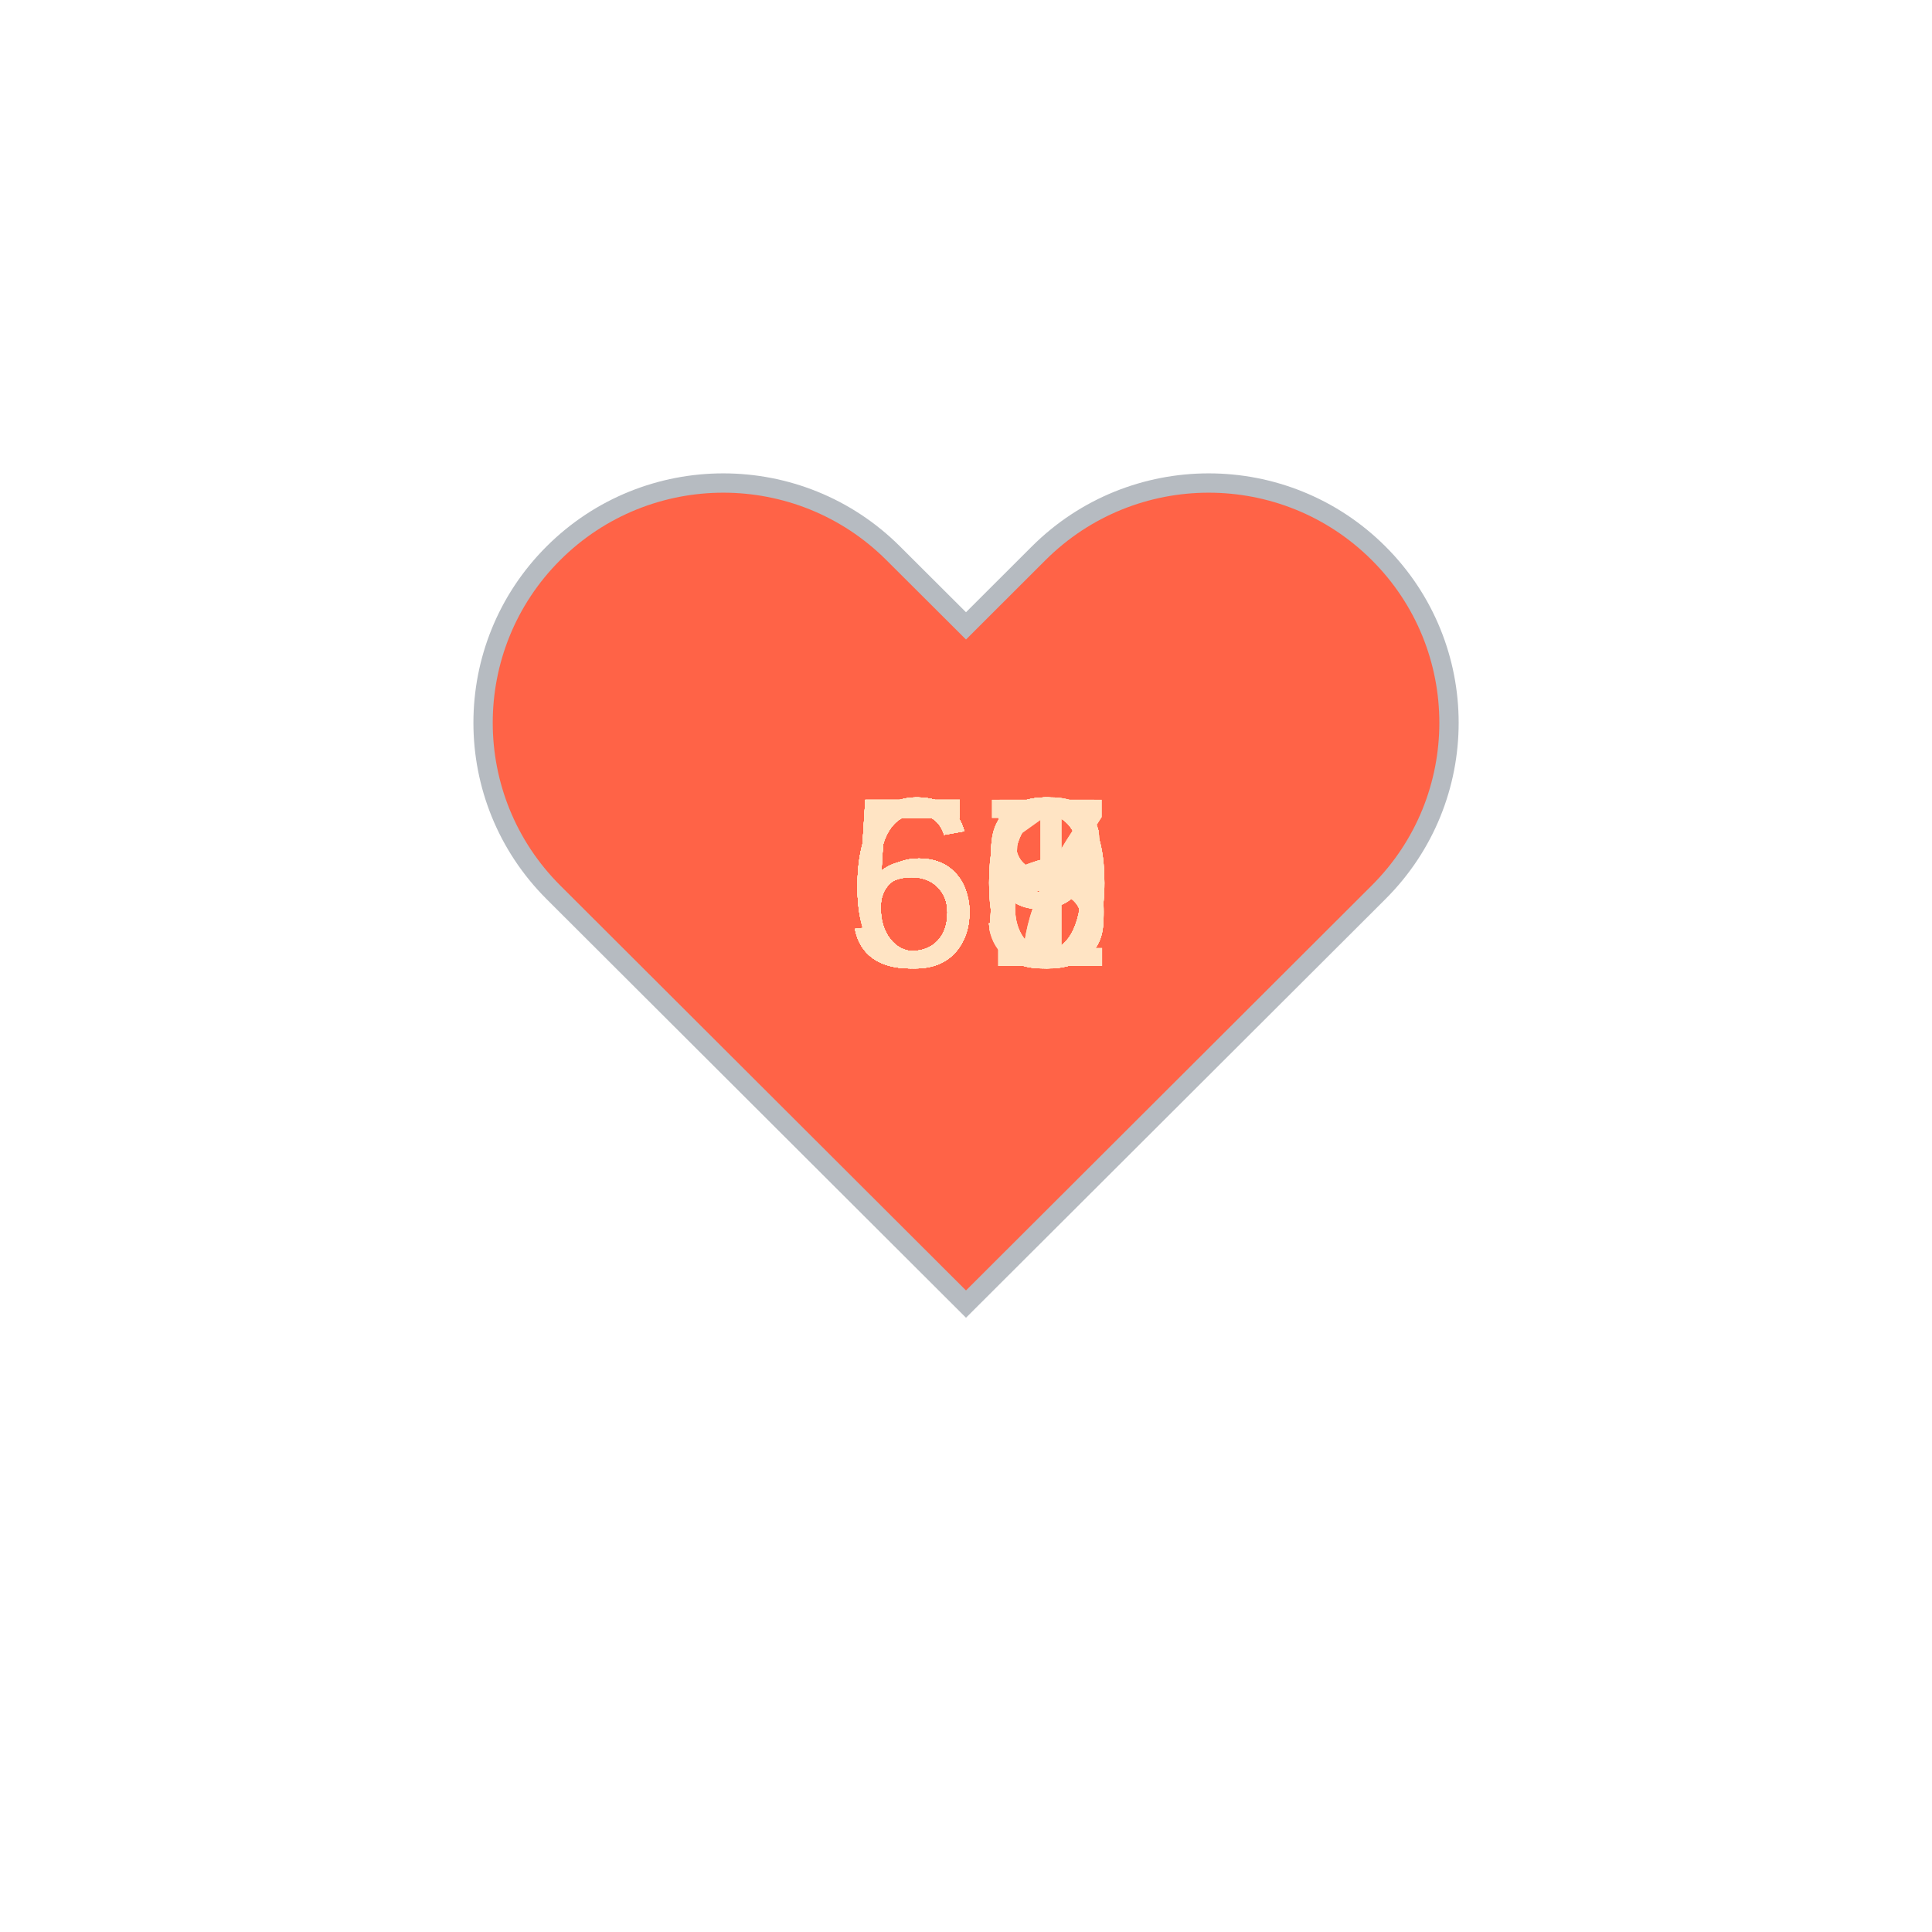
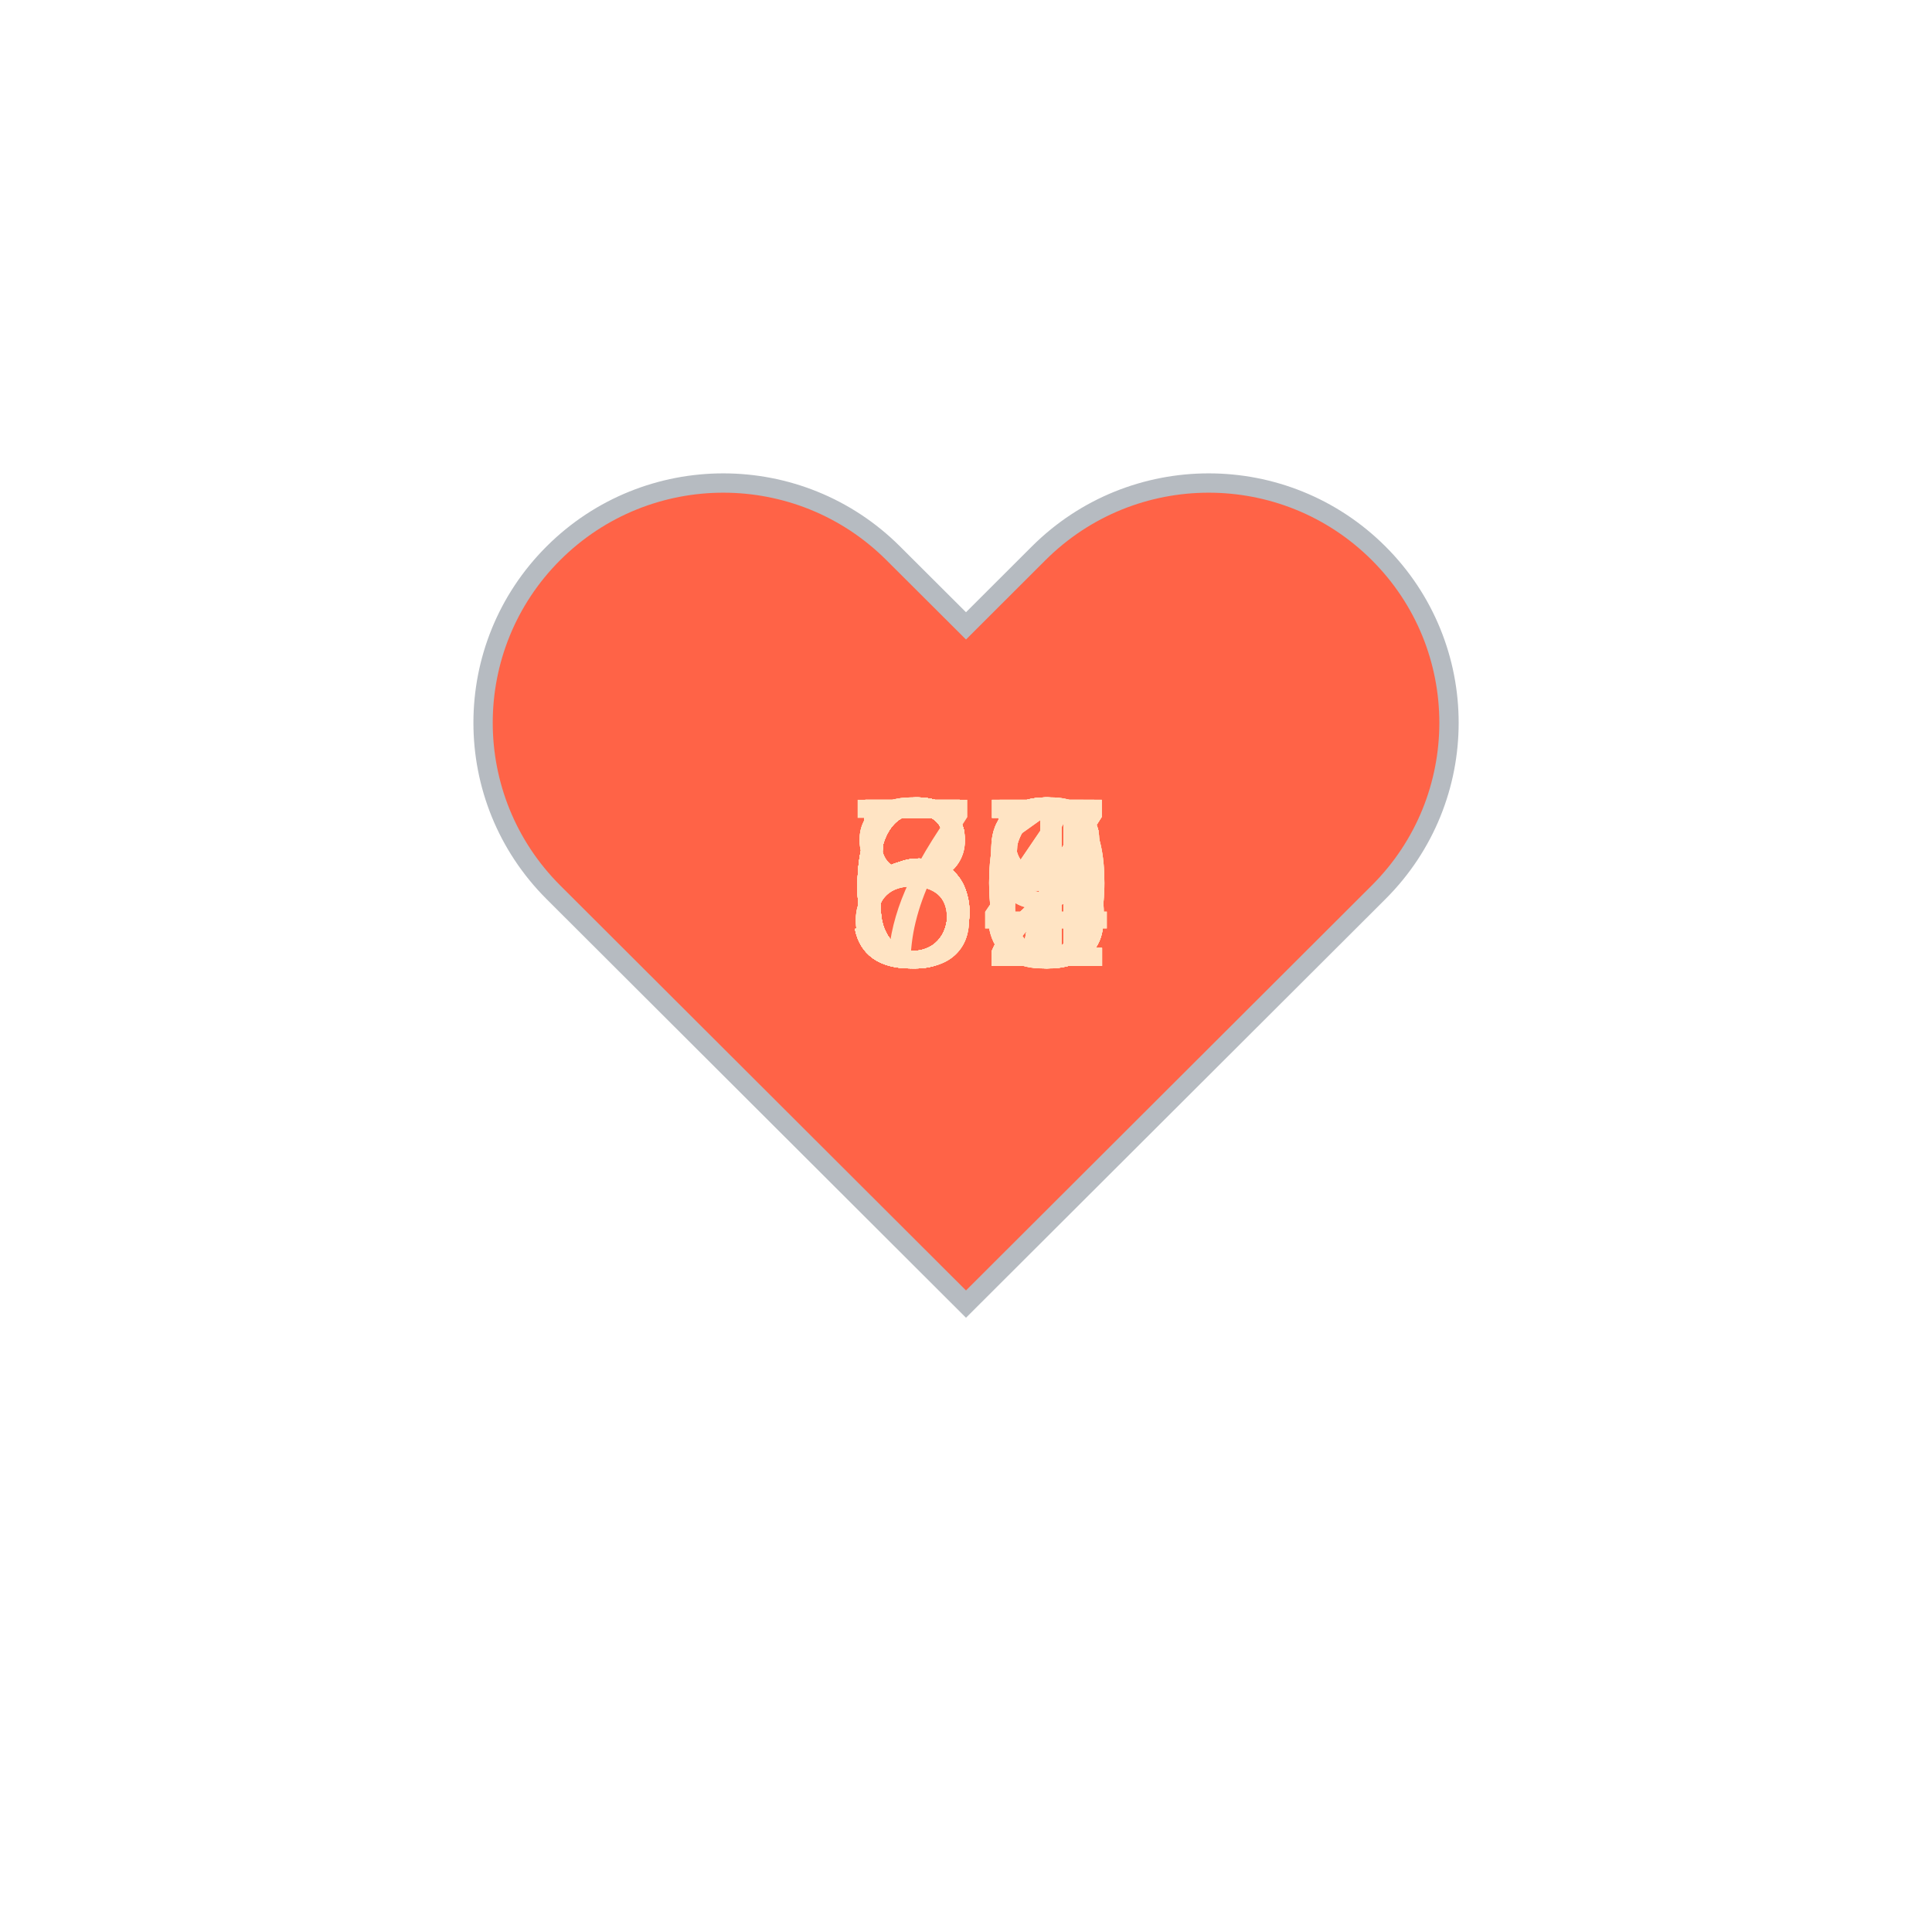
<svg xmlns="http://www.w3.org/2000/svg" baseProfile="full" height="150" version="1.1" viewBox="0,0,200,200" width="150">
  <defs />
  <g transform="translate(100 100)">
    <path d="M92.71,7.27L92.71,7.27c-9.71-9.69-25.46-9.69-35.18,0L50,14.79l-7.54-7.52C32.75-2.42,17-2.42,7.29,7.27v0 c-9.71,9.69-9.71,25.41,0,35.1L50,85l42.71-42.63C102.43,32.68,102.43,16.96,92.71,7.27z" fill="tomato" stroke="#B6BBC1" stroke-width="2" transform="translate(-50 -50)" />
    <animateTransform additive="sum" attributeName="transform" dur="1.2s" repeatCount="indefinite" type="scale" values="1; 1.5; 1.25; 1.5; 1.5; 1;" />
-     <text fill="bisque" style="font-size:25px; font-family:Arial" transform="translate(-12.5 0)">58<animate attributeName="visibility" dur="36.0s" keyTimes="0;0.03;0.07;0.1;0.13;0.17;0.2;0.23;0.27;0.3;0.33;0.37;0.4;0.43;0.47;0.5;0.53;0.57;0.6;0.63;0.67;0.7;0.73;0.77;0.8;0.83;0.87;0.9;0.93;0.97;1.0" repeatCount="indefinite" values="visible;hidden;hidden;hidden;hidden;hidden;hidden;hidden;hidden;hidden;hidden;hidden;hidden;hidden;hidden;hidden;hidden;hidden;hidden;hidden;hidden;hidden;hidden;hidden;hidden;hidden;hidden;hidden;hidden;hidden;hidden" />
+     <text fill="bisque" style="font-size:25px; font-family:Arial" transform="translate(-12.5 0)">67<animate attributeName="visibility" dur="36.0s" keyTimes="0;0.03;0.07;0.1;0.13;0.17;0.2;0.23;0.27;0.3;0.33;0.37;0.4;0.43;0.47;0.5;0.53;0.57;0.6;0.63;0.67;0.7;0.73;0.77;0.8;0.83;0.87;0.9;0.93;0.97;1.0" repeatCount="indefinite" values="visible;hidden;hidden;hidden;hidden;hidden;hidden;hidden;hidden;hidden;hidden;hidden;hidden;hidden;hidden;hidden;hidden;hidden;hidden;hidden;hidden;hidden;hidden;hidden;hidden;hidden;hidden;hidden;hidden;hidden;hidden" />
    </text>
-     <text fill="bisque" style="font-size:25px; font-family:Arial" transform="translate(-12.5 0)">59<animate attributeName="visibility" dur="36.0s" keyTimes="0;0.03;0.07;0.1;0.13;0.17;0.2;0.23;0.27;0.3;0.33;0.37;0.4;0.43;0.47;0.5;0.53;0.57;0.6;0.63;0.67;0.7;0.73;0.77;0.8;0.83;0.87;0.9;0.93;0.97;1.0" repeatCount="indefinite" values="hidden;visible;hidden;hidden;hidden;hidden;hidden;hidden;hidden;hidden;hidden;hidden;hidden;hidden;hidden;hidden;hidden;hidden;hidden;hidden;hidden;hidden;hidden;hidden;hidden;hidden;hidden;hidden;hidden;hidden;hidden" />
+     <text fill="bisque" style="font-size:25px; font-family:Arial" transform="translate(-12.5 0)">65<animate attributeName="visibility" dur="36.0s" keyTimes="0;0.03;0.07;0.1;0.13;0.17;0.2;0.23;0.27;0.3;0.33;0.37;0.4;0.43;0.47;0.5;0.53;0.57;0.6;0.63;0.67;0.7;0.73;0.77;0.8;0.83;0.87;0.9;0.93;0.97;1.0" repeatCount="indefinite" values="hidden;visible;hidden;hidden;hidden;hidden;hidden;hidden;hidden;hidden;hidden;hidden;hidden;hidden;hidden;hidden;hidden;hidden;hidden;hidden;hidden;hidden;hidden;hidden;hidden;hidden;hidden;hidden;hidden;hidden;hidden" />
    </text>
-     <text fill="bisque" style="font-size:25px; font-family:Arial" transform="translate(-12.5 0)">56<animate attributeName="visibility" dur="36.0s" keyTimes="0;0.03;0.07;0.1;0.13;0.17;0.2;0.23;0.27;0.3;0.33;0.37;0.4;0.43;0.47;0.5;0.53;0.57;0.6;0.63;0.67;0.7;0.73;0.77;0.8;0.83;0.87;0.9;0.93;0.97;1.0" repeatCount="indefinite" values="hidden;hidden;visible;hidden;hidden;hidden;hidden;hidden;hidden;hidden;hidden;hidden;hidden;hidden;hidden;hidden;hidden;hidden;hidden;hidden;hidden;hidden;hidden;hidden;hidden;hidden;hidden;hidden;hidden;hidden;hidden" />
+     <text fill="bisque" style="font-size:25px; font-family:Arial" transform="translate(-12.5 0)">63<animate attributeName="visibility" dur="36.0s" keyTimes="0;0.03;0.07;0.1;0.13;0.17;0.2;0.23;0.27;0.3;0.33;0.37;0.4;0.43;0.47;0.5;0.53;0.57;0.6;0.63;0.67;0.7;0.73;0.77;0.8;0.83;0.87;0.9;0.93;0.97;1.0" repeatCount="indefinite" values="hidden;hidden;visible;hidden;hidden;hidden;hidden;hidden;hidden;hidden;hidden;hidden;hidden;hidden;hidden;hidden;hidden;hidden;hidden;hidden;hidden;hidden;hidden;hidden;hidden;hidden;hidden;hidden;hidden;hidden;hidden" />
    </text>
-     <text fill="bisque" style="font-size:25px; font-family:Arial" transform="translate(-12.5 0)">61<animate attributeName="visibility" dur="36.0s" keyTimes="0;0.03;0.07;0.1;0.13;0.17;0.2;0.23;0.27;0.3;0.33;0.37;0.4;0.43;0.47;0.5;0.53;0.57;0.6;0.63;0.67;0.7;0.73;0.77;0.8;0.83;0.87;0.9;0.93;0.97;1.0" repeatCount="indefinite" values="hidden;hidden;hidden;visible;hidden;hidden;hidden;hidden;hidden;hidden;hidden;hidden;hidden;hidden;hidden;hidden;hidden;hidden;hidden;hidden;hidden;hidden;hidden;hidden;hidden;hidden;hidden;hidden;hidden;hidden;hidden" />
+     <text fill="bisque" style="font-size:25px; font-family:Arial" transform="translate(-12.5 0)">66<animate attributeName="visibility" dur="36.0s" keyTimes="0;0.03;0.07;0.1;0.13;0.17;0.2;0.23;0.27;0.3;0.33;0.37;0.4;0.43;0.47;0.5;0.53;0.57;0.6;0.63;0.67;0.7;0.73;0.77;0.8;0.83;0.87;0.9;0.93;0.97;1.0" repeatCount="indefinite" values="hidden;hidden;hidden;visible;hidden;hidden;hidden;hidden;hidden;hidden;hidden;hidden;hidden;hidden;hidden;hidden;hidden;hidden;hidden;hidden;hidden;hidden;hidden;hidden;hidden;hidden;hidden;hidden;hidden;hidden;hidden" />
    </text>
-     <text fill="bisque" style="font-size:25px; font-family:Arial" transform="translate(-12.5 0)">56<animate attributeName="visibility" dur="36.0s" keyTimes="0;0.03;0.07;0.1;0.13;0.17;0.2;0.23;0.27;0.3;0.33;0.37;0.4;0.43;0.47;0.5;0.53;0.57;0.6;0.63;0.67;0.7;0.73;0.77;0.8;0.83;0.87;0.9;0.93;0.97;1.0" repeatCount="indefinite" values="hidden;hidden;hidden;hidden;visible;hidden;hidden;hidden;hidden;hidden;hidden;hidden;hidden;hidden;hidden;hidden;hidden;hidden;hidden;hidden;hidden;hidden;hidden;hidden;hidden;hidden;hidden;hidden;hidden;hidden;hidden" />
+     <text fill="bisque" style="font-size:25px; font-family:Arial" transform="translate(-12.5 0)">59<animate attributeName="visibility" dur="36.0s" keyTimes="0;0.03;0.07;0.1;0.13;0.17;0.2;0.23;0.27;0.3;0.33;0.37;0.4;0.43;0.47;0.5;0.53;0.57;0.6;0.63;0.67;0.7;0.73;0.77;0.8;0.83;0.87;0.9;0.93;0.97;1.0" repeatCount="indefinite" values="hidden;hidden;hidden;hidden;visible;hidden;hidden;hidden;hidden;hidden;hidden;hidden;hidden;hidden;hidden;hidden;hidden;hidden;hidden;hidden;hidden;hidden;hidden;hidden;hidden;hidden;hidden;hidden;hidden;hidden;hidden" />
    </text>
-     <text fill="bisque" style="font-size:25px; font-family:Arial" transform="translate(-12.5 0)">58<animate attributeName="visibility" dur="36.0s" keyTimes="0;0.03;0.07;0.1;0.13;0.17;0.2;0.23;0.27;0.3;0.33;0.37;0.4;0.43;0.47;0.5;0.53;0.57;0.6;0.63;0.67;0.7;0.73;0.77;0.8;0.83;0.87;0.9;0.93;0.97;1.0" repeatCount="indefinite" values="hidden;hidden;hidden;hidden;hidden;visible;hidden;hidden;hidden;hidden;hidden;hidden;hidden;hidden;hidden;hidden;hidden;hidden;hidden;hidden;hidden;hidden;hidden;hidden;hidden;hidden;hidden;hidden;hidden;hidden;hidden" />
+     <text fill="bisque" style="font-size:25px; font-family:Arial" transform="translate(-12.5 0)">60<animate attributeName="visibility" dur="36.0s" keyTimes="0;0.03;0.07;0.1;0.13;0.17;0.2;0.23;0.27;0.3;0.33;0.37;0.4;0.43;0.47;0.5;0.53;0.57;0.6;0.63;0.67;0.7;0.73;0.77;0.8;0.83;0.87;0.9;0.93;0.97;1.0" repeatCount="indefinite" values="hidden;hidden;hidden;hidden;hidden;visible;hidden;hidden;hidden;hidden;hidden;hidden;hidden;hidden;hidden;hidden;hidden;hidden;hidden;hidden;hidden;hidden;hidden;hidden;hidden;hidden;hidden;hidden;hidden;hidden;hidden" />
    </text>
-     <text fill="bisque" style="font-size:25px; font-family:Arial" transform="translate(-12.5 0)">59<animate attributeName="visibility" dur="36.0s" keyTimes="0;0.03;0.07;0.1;0.13;0.17;0.2;0.23;0.27;0.3;0.33;0.37;0.4;0.43;0.47;0.5;0.53;0.57;0.6;0.63;0.67;0.7;0.73;0.77;0.8;0.83;0.87;0.9;0.93;0.97;1.0" repeatCount="indefinite" values="hidden;hidden;hidden;hidden;hidden;hidden;visible;hidden;hidden;hidden;hidden;hidden;hidden;hidden;hidden;hidden;hidden;hidden;hidden;hidden;hidden;hidden;hidden;hidden;hidden;hidden;hidden;hidden;hidden;hidden;hidden" />
+     <text fill="bisque" style="font-size:25px; font-family:Arial" transform="translate(-12.5 0)">57<animate attributeName="visibility" dur="36.0s" keyTimes="0;0.03;0.07;0.1;0.13;0.17;0.2;0.23;0.27;0.3;0.33;0.37;0.4;0.43;0.47;0.5;0.53;0.57;0.6;0.63;0.67;0.7;0.73;0.77;0.8;0.83;0.87;0.9;0.93;0.97;1.0" repeatCount="indefinite" values="hidden;hidden;hidden;hidden;hidden;hidden;visible;hidden;hidden;hidden;hidden;hidden;hidden;hidden;hidden;hidden;hidden;hidden;hidden;hidden;hidden;hidden;hidden;hidden;hidden;hidden;hidden;hidden;hidden;hidden;hidden" />
    </text>
-     <text fill="bisque" style="font-size:25px; font-family:Arial" transform="translate(-12.5 0)">59<animate attributeName="visibility" dur="36.0s" keyTimes="0;0.03;0.07;0.1;0.13;0.17;0.2;0.23;0.27;0.3;0.33;0.37;0.4;0.43;0.47;0.5;0.53;0.57;0.6;0.63;0.67;0.7;0.73;0.77;0.8;0.83;0.87;0.9;0.93;0.97;1.0" repeatCount="indefinite" values="hidden;hidden;hidden;hidden;hidden;hidden;hidden;visible;hidden;hidden;hidden;hidden;hidden;hidden;hidden;hidden;hidden;hidden;hidden;hidden;hidden;hidden;hidden;hidden;hidden;hidden;hidden;hidden;hidden;hidden;hidden" />
+     <text fill="bisque" style="font-size:25px; font-family:Arial" transform="translate(-12.5 0)">60<animate attributeName="visibility" dur="36.0s" keyTimes="0;0.03;0.07;0.1;0.13;0.17;0.2;0.23;0.27;0.3;0.33;0.37;0.4;0.43;0.47;0.5;0.53;0.57;0.6;0.63;0.67;0.7;0.73;0.77;0.8;0.83;0.87;0.9;0.93;0.97;1.0" repeatCount="indefinite" values="hidden;hidden;hidden;hidden;hidden;hidden;hidden;visible;hidden;hidden;hidden;hidden;hidden;hidden;hidden;hidden;hidden;hidden;hidden;hidden;hidden;hidden;hidden;hidden;hidden;hidden;hidden;hidden;hidden;hidden;hidden" />
    </text>
    <text fill="bisque" style="font-size:25px; font-family:Arial" transform="translate(-12.5 0)">60<animate attributeName="visibility" dur="36.0s" keyTimes="0;0.03;0.07;0.1;0.13;0.17;0.2;0.23;0.27;0.3;0.33;0.37;0.4;0.43;0.47;0.5;0.53;0.57;0.6;0.63;0.67;0.7;0.73;0.77;0.8;0.83;0.87;0.9;0.93;0.97;1.0" repeatCount="indefinite" values="hidden;hidden;hidden;hidden;hidden;hidden;hidden;hidden;visible;hidden;hidden;hidden;hidden;hidden;hidden;hidden;hidden;hidden;hidden;hidden;hidden;hidden;hidden;hidden;hidden;hidden;hidden;hidden;hidden;hidden;hidden" />
    </text>
-     <text fill="bisque" style="font-size:25px; font-family:Arial" transform="translate(-12.5 0)">53<animate attributeName="visibility" dur="36.0s" keyTimes="0;0.03;0.07;0.1;0.13;0.17;0.2;0.23;0.27;0.3;0.33;0.37;0.4;0.43;0.47;0.5;0.53;0.57;0.6;0.63;0.67;0.7;0.73;0.77;0.8;0.83;0.87;0.9;0.93;0.97;1.0" repeatCount="indefinite" values="hidden;hidden;hidden;hidden;hidden;hidden;hidden;hidden;hidden;visible;hidden;hidden;hidden;hidden;hidden;hidden;hidden;hidden;hidden;hidden;hidden;hidden;hidden;hidden;hidden;hidden;hidden;hidden;hidden;hidden;hidden" />
+     <text fill="bisque" style="font-size:25px; font-family:Arial" transform="translate(-12.5 0)">66<animate attributeName="visibility" dur="36.0s" keyTimes="0;0.03;0.07;0.1;0.13;0.17;0.2;0.23;0.27;0.3;0.33;0.37;0.4;0.43;0.47;0.5;0.53;0.57;0.6;0.63;0.67;0.7;0.73;0.77;0.8;0.83;0.87;0.9;0.93;0.97;1.0" repeatCount="indefinite" values="hidden;hidden;hidden;hidden;hidden;hidden;hidden;hidden;hidden;visible;hidden;hidden;hidden;hidden;hidden;hidden;hidden;hidden;hidden;hidden;hidden;hidden;hidden;hidden;hidden;hidden;hidden;hidden;hidden;hidden;hidden" />
    </text>
-     <text fill="bisque" style="font-size:25px; font-family:Arial" transform="translate(-12.5 0)">55<animate attributeName="visibility" dur="36.0s" keyTimes="0;0.03;0.07;0.1;0.13;0.17;0.2;0.23;0.27;0.3;0.33;0.37;0.4;0.43;0.47;0.5;0.53;0.57;0.6;0.63;0.67;0.7;0.73;0.77;0.8;0.83;0.87;0.9;0.93;0.97;1.0" repeatCount="indefinite" values="hidden;hidden;hidden;hidden;hidden;hidden;hidden;hidden;hidden;hidden;visible;hidden;hidden;hidden;hidden;hidden;hidden;hidden;hidden;hidden;hidden;hidden;hidden;hidden;hidden;hidden;hidden;hidden;hidden;hidden;hidden" />
+     <text fill="bisque" style="font-size:25px; font-family:Arial" transform="translate(-12.5 0)">59<animate attributeName="visibility" dur="36.0s" keyTimes="0;0.03;0.07;0.1;0.13;0.17;0.2;0.23;0.27;0.3;0.33;0.37;0.4;0.43;0.47;0.5;0.53;0.57;0.6;0.63;0.67;0.7;0.73;0.77;0.8;0.83;0.87;0.9;0.93;0.97;1.0" repeatCount="indefinite" values="hidden;hidden;hidden;hidden;hidden;hidden;hidden;hidden;hidden;hidden;visible;hidden;hidden;hidden;hidden;hidden;hidden;hidden;hidden;hidden;hidden;hidden;hidden;hidden;hidden;hidden;hidden;hidden;hidden;hidden;hidden" />
    </text>
-     <text fill="bisque" style="font-size:25px; font-family:Arial" transform="translate(-12.5 0)">66<animate attributeName="visibility" dur="36.0s" keyTimes="0;0.03;0.07;0.1;0.13;0.17;0.2;0.23;0.27;0.3;0.33;0.37;0.4;0.43;0.47;0.5;0.53;0.57;0.6;0.63;0.67;0.7;0.73;0.77;0.8;0.83;0.87;0.9;0.93;0.97;1.0" repeatCount="indefinite" values="hidden;hidden;hidden;hidden;hidden;hidden;hidden;hidden;hidden;hidden;hidden;visible;hidden;hidden;hidden;hidden;hidden;hidden;hidden;hidden;hidden;hidden;hidden;hidden;hidden;hidden;hidden;hidden;hidden;hidden;hidden" />
+     <text fill="bisque" style="font-size:25px; font-family:Arial" transform="translate(-12.5 0)">58<animate attributeName="visibility" dur="36.0s" keyTimes="0;0.03;0.07;0.1;0.13;0.17;0.2;0.23;0.27;0.3;0.33;0.37;0.4;0.43;0.47;0.5;0.53;0.57;0.6;0.63;0.67;0.7;0.73;0.77;0.8;0.83;0.87;0.9;0.93;0.97;1.0" repeatCount="indefinite" values="hidden;hidden;hidden;hidden;hidden;hidden;hidden;hidden;hidden;hidden;hidden;visible;hidden;hidden;hidden;hidden;hidden;hidden;hidden;hidden;hidden;hidden;hidden;hidden;hidden;hidden;hidden;hidden;hidden;hidden;hidden" />
    </text>
-     <text fill="bisque" style="font-size:25px; font-family:Arial" transform="translate(-12.5 0)">63<animate attributeName="visibility" dur="36.0s" keyTimes="0;0.03;0.07;0.1;0.13;0.17;0.2;0.23;0.27;0.3;0.33;0.37;0.4;0.43;0.47;0.5;0.53;0.57;0.6;0.63;0.67;0.7;0.73;0.77;0.8;0.83;0.87;0.9;0.93;0.97;1.0" repeatCount="indefinite" values="hidden;hidden;hidden;hidden;hidden;hidden;hidden;hidden;hidden;hidden;hidden;hidden;visible;hidden;hidden;hidden;hidden;hidden;hidden;hidden;hidden;hidden;hidden;hidden;hidden;hidden;hidden;hidden;hidden;hidden;hidden" />
+     <text fill="bisque" style="font-size:25px; font-family:Arial" transform="translate(-12.5 0)">61<animate attributeName="visibility" dur="36.0s" keyTimes="0;0.03;0.07;0.1;0.13;0.17;0.2;0.23;0.27;0.3;0.33;0.37;0.4;0.43;0.47;0.5;0.53;0.57;0.6;0.63;0.67;0.7;0.73;0.77;0.8;0.83;0.87;0.9;0.93;0.97;1.0" repeatCount="indefinite" values="hidden;hidden;hidden;hidden;hidden;hidden;hidden;hidden;hidden;hidden;hidden;hidden;visible;hidden;hidden;hidden;hidden;hidden;hidden;hidden;hidden;hidden;hidden;hidden;hidden;hidden;hidden;hidden;hidden;hidden;hidden" />
    </text>
-     <text fill="bisque" style="font-size:25px; font-family:Arial" transform="translate(-12.5 0)">63<animate attributeName="visibility" dur="36.0s" keyTimes="0;0.03;0.07;0.1;0.13;0.17;0.2;0.23;0.27;0.3;0.33;0.37;0.4;0.43;0.47;0.5;0.53;0.57;0.6;0.63;0.67;0.7;0.73;0.77;0.8;0.83;0.87;0.9;0.93;0.97;1.0" repeatCount="indefinite" values="hidden;hidden;hidden;hidden;hidden;hidden;hidden;hidden;hidden;hidden;hidden;hidden;hidden;visible;hidden;hidden;hidden;hidden;hidden;hidden;hidden;hidden;hidden;hidden;hidden;hidden;hidden;hidden;hidden;hidden;hidden" />
+     <text fill="bisque" style="font-size:25px; font-family:Arial" transform="translate(-12.5 0)">62<animate attributeName="visibility" dur="36.0s" keyTimes="0;0.03;0.07;0.1;0.13;0.17;0.2;0.23;0.27;0.3;0.33;0.37;0.4;0.43;0.47;0.5;0.53;0.57;0.6;0.63;0.67;0.7;0.73;0.77;0.8;0.83;0.87;0.9;0.93;0.97;1.0" repeatCount="indefinite" values="hidden;hidden;hidden;hidden;hidden;hidden;hidden;hidden;hidden;hidden;hidden;hidden;hidden;visible;hidden;hidden;hidden;hidden;hidden;hidden;hidden;hidden;hidden;hidden;hidden;hidden;hidden;hidden;hidden;hidden;hidden" />
    </text>
-     <text fill="bisque" style="font-size:25px; font-family:Arial" transform="translate(-12.5 0)">59<animate attributeName="visibility" dur="36.0s" keyTimes="0;0.03;0.07;0.1;0.13;0.17;0.2;0.23;0.27;0.3;0.33;0.37;0.4;0.43;0.47;0.5;0.53;0.57;0.6;0.63;0.67;0.7;0.73;0.77;0.8;0.83;0.87;0.9;0.93;0.97;1.0" repeatCount="indefinite" values="hidden;hidden;hidden;hidden;hidden;hidden;hidden;hidden;hidden;hidden;hidden;hidden;hidden;hidden;visible;hidden;hidden;hidden;hidden;hidden;hidden;hidden;hidden;hidden;hidden;hidden;hidden;hidden;hidden;hidden;hidden" />
+     <text fill="bisque" style="font-size:25px; font-family:Arial" transform="translate(-12.5 0)">58<animate attributeName="visibility" dur="36.0s" keyTimes="0;0.03;0.07;0.1;0.13;0.17;0.2;0.23;0.27;0.3;0.33;0.37;0.4;0.43;0.47;0.5;0.53;0.57;0.6;0.63;0.67;0.7;0.73;0.77;0.8;0.83;0.87;0.9;0.93;0.97;1.0" repeatCount="indefinite" values="hidden;hidden;hidden;hidden;hidden;hidden;hidden;hidden;hidden;hidden;hidden;hidden;hidden;hidden;visible;hidden;hidden;hidden;hidden;hidden;hidden;hidden;hidden;hidden;hidden;hidden;hidden;hidden;hidden;hidden;hidden" />
    </text>
-     <text fill="bisque" style="font-size:25px; font-family:Arial" transform="translate(-12.5 0)">63<animate attributeName="visibility" dur="36.0s" keyTimes="0;0.03;0.07;0.1;0.13;0.17;0.2;0.23;0.27;0.3;0.33;0.37;0.4;0.43;0.47;0.5;0.53;0.57;0.6;0.63;0.67;0.7;0.73;0.77;0.8;0.83;0.87;0.9;0.93;0.97;1.0" repeatCount="indefinite" values="hidden;hidden;hidden;hidden;hidden;hidden;hidden;hidden;hidden;hidden;hidden;hidden;hidden;hidden;hidden;visible;hidden;hidden;hidden;hidden;hidden;hidden;hidden;hidden;hidden;hidden;hidden;hidden;hidden;hidden;hidden" />
+     <text fill="bisque" style="font-size:25px; font-family:Arial" transform="translate(-12.5 0)">62<animate attributeName="visibility" dur="36.0s" keyTimes="0;0.03;0.07;0.1;0.13;0.17;0.2;0.23;0.27;0.3;0.33;0.37;0.4;0.43;0.47;0.5;0.53;0.57;0.6;0.63;0.67;0.7;0.73;0.77;0.8;0.83;0.87;0.9;0.93;0.97;1.0" repeatCount="indefinite" values="hidden;hidden;hidden;hidden;hidden;hidden;hidden;hidden;hidden;hidden;hidden;hidden;hidden;hidden;hidden;visible;hidden;hidden;hidden;hidden;hidden;hidden;hidden;hidden;hidden;hidden;hidden;hidden;hidden;hidden;hidden" />
    </text>
-     <text fill="bisque" style="font-size:25px; font-family:Arial" transform="translate(-12.5 0)">59<animate attributeName="visibility" dur="36.0s" keyTimes="0;0.03;0.07;0.1;0.13;0.17;0.2;0.23;0.27;0.3;0.33;0.37;0.4;0.43;0.47;0.5;0.53;0.57;0.6;0.63;0.67;0.7;0.73;0.77;0.8;0.83;0.87;0.9;0.93;0.97;1.0" repeatCount="indefinite" values="hidden;hidden;hidden;hidden;hidden;hidden;hidden;hidden;hidden;hidden;hidden;hidden;hidden;hidden;hidden;hidden;visible;hidden;hidden;hidden;hidden;hidden;hidden;hidden;hidden;hidden;hidden;hidden;hidden;hidden;hidden" />
+     <text fill="bisque" style="font-size:25px; font-family:Arial" transform="translate(-12.5 0)">57<animate attributeName="visibility" dur="36.0s" keyTimes="0;0.03;0.07;0.1;0.13;0.17;0.2;0.23;0.27;0.3;0.33;0.37;0.4;0.43;0.47;0.5;0.53;0.57;0.6;0.63;0.67;0.7;0.73;0.77;0.8;0.83;0.87;0.9;0.93;0.97;1.0" repeatCount="indefinite" values="hidden;hidden;hidden;hidden;hidden;hidden;hidden;hidden;hidden;hidden;hidden;hidden;hidden;hidden;hidden;hidden;visible;hidden;hidden;hidden;hidden;hidden;hidden;hidden;hidden;hidden;hidden;hidden;hidden;hidden;hidden" />
    </text>
-     <text fill="bisque" style="font-size:25px; font-family:Arial" transform="translate(-12.5 0)">58<animate attributeName="visibility" dur="36.0s" keyTimes="0;0.03;0.07;0.1;0.13;0.17;0.2;0.23;0.27;0.3;0.33;0.37;0.4;0.43;0.47;0.5;0.53;0.57;0.6;0.63;0.67;0.7;0.73;0.77;0.8;0.83;0.87;0.9;0.93;0.97;1.0" repeatCount="indefinite" values="hidden;hidden;hidden;hidden;hidden;hidden;hidden;hidden;hidden;hidden;hidden;hidden;hidden;hidden;hidden;hidden;hidden;visible;hidden;hidden;hidden;hidden;hidden;hidden;hidden;hidden;hidden;hidden;hidden;hidden;hidden" />
+     <text fill="bisque" style="font-size:25px; font-family:Arial" transform="translate(-12.5 0)">65<animate attributeName="visibility" dur="36.0s" keyTimes="0;0.03;0.07;0.1;0.13;0.17;0.2;0.23;0.27;0.3;0.33;0.37;0.4;0.43;0.47;0.5;0.53;0.57;0.6;0.63;0.67;0.7;0.73;0.77;0.8;0.83;0.87;0.9;0.93;0.97;1.0" repeatCount="indefinite" values="hidden;hidden;hidden;hidden;hidden;hidden;hidden;hidden;hidden;hidden;hidden;hidden;hidden;hidden;hidden;hidden;hidden;visible;hidden;hidden;hidden;hidden;hidden;hidden;hidden;hidden;hidden;hidden;hidden;hidden;hidden" />
    </text>
-     <text fill="bisque" style="font-size:25px; font-family:Arial" transform="translate(-12.5 0)">59<animate attributeName="visibility" dur="36.0s" keyTimes="0;0.03;0.07;0.1;0.13;0.17;0.2;0.23;0.27;0.3;0.33;0.37;0.4;0.43;0.47;0.5;0.53;0.57;0.6;0.63;0.67;0.7;0.73;0.77;0.8;0.83;0.87;0.9;0.93;0.97;1.0" repeatCount="indefinite" values="hidden;hidden;hidden;hidden;hidden;hidden;hidden;hidden;hidden;hidden;hidden;hidden;hidden;hidden;hidden;hidden;hidden;hidden;visible;hidden;hidden;hidden;hidden;hidden;hidden;hidden;hidden;hidden;hidden;hidden;hidden" />
+     <text fill="bisque" style="font-size:25px; font-family:Arial" transform="translate(-12.5 0)">63<animate attributeName="visibility" dur="36.0s" keyTimes="0;0.03;0.07;0.1;0.13;0.17;0.2;0.23;0.27;0.3;0.33;0.37;0.4;0.43;0.47;0.5;0.53;0.57;0.6;0.63;0.67;0.7;0.73;0.77;0.8;0.83;0.87;0.9;0.93;0.97;1.0" repeatCount="indefinite" values="hidden;hidden;hidden;hidden;hidden;hidden;hidden;hidden;hidden;hidden;hidden;hidden;hidden;hidden;hidden;hidden;hidden;hidden;visible;hidden;hidden;hidden;hidden;hidden;hidden;hidden;hidden;hidden;hidden;hidden;hidden" />
    </text>
-     <text fill="bisque" style="font-size:25px; font-family:Arial" transform="translate(-12.5 0)">60<animate attributeName="visibility" dur="36.0s" keyTimes="0;0.03;0.07;0.1;0.13;0.17;0.2;0.23;0.27;0.3;0.33;0.37;0.4;0.43;0.47;0.5;0.53;0.57;0.6;0.63;0.67;0.7;0.73;0.77;0.8;0.83;0.87;0.9;0.93;0.97;1.0" repeatCount="indefinite" values="hidden;hidden;hidden;hidden;hidden;hidden;hidden;hidden;hidden;hidden;hidden;hidden;hidden;hidden;hidden;hidden;hidden;hidden;hidden;visible;hidden;hidden;hidden;hidden;hidden;hidden;hidden;hidden;hidden;hidden;hidden" />
+     <text fill="bisque" style="font-size:25px; font-family:Arial" transform="translate(-12.5 0)">63<animate attributeName="visibility" dur="36.0s" keyTimes="0;0.03;0.07;0.1;0.13;0.17;0.2;0.23;0.27;0.3;0.33;0.37;0.4;0.43;0.47;0.5;0.53;0.57;0.6;0.63;0.67;0.7;0.73;0.77;0.8;0.83;0.87;0.9;0.93;0.97;1.0" repeatCount="indefinite" values="hidden;hidden;hidden;hidden;hidden;hidden;hidden;hidden;hidden;hidden;hidden;hidden;hidden;hidden;hidden;hidden;hidden;hidden;hidden;visible;hidden;hidden;hidden;hidden;hidden;hidden;hidden;hidden;hidden;hidden;hidden" />
    </text>
-     <text fill="bisque" style="font-size:25px; font-family:Arial" transform="translate(-12.5 0)">60<animate attributeName="visibility" dur="36.0s" keyTimes="0;0.03;0.07;0.1;0.13;0.17;0.2;0.23;0.27;0.3;0.33;0.37;0.4;0.43;0.47;0.5;0.53;0.57;0.6;0.63;0.67;0.7;0.73;0.77;0.8;0.83;0.87;0.9;0.93;0.97;1.0" repeatCount="indefinite" values="hidden;hidden;hidden;hidden;hidden;hidden;hidden;hidden;hidden;hidden;hidden;hidden;hidden;hidden;hidden;hidden;hidden;hidden;hidden;hidden;visible;hidden;hidden;hidden;hidden;hidden;hidden;hidden;hidden;hidden;hidden" />
+     <text fill="bisque" style="font-size:25px; font-family:Arial" transform="translate(-12.5 0)">72<animate attributeName="visibility" dur="36.0s" keyTimes="0;0.03;0.07;0.1;0.13;0.17;0.2;0.23;0.27;0.3;0.33;0.37;0.4;0.43;0.47;0.5;0.53;0.57;0.6;0.63;0.67;0.7;0.73;0.77;0.8;0.83;0.87;0.9;0.93;0.97;1.0" repeatCount="indefinite" values="hidden;hidden;hidden;hidden;hidden;hidden;hidden;hidden;hidden;hidden;hidden;hidden;hidden;hidden;hidden;hidden;hidden;hidden;hidden;hidden;visible;hidden;hidden;hidden;hidden;hidden;hidden;hidden;hidden;hidden;hidden" />
    </text>
-     <text fill="bisque" style="font-size:25px; font-family:Arial" transform="translate(-12.5 0)">67<animate attributeName="visibility" dur="36.0s" keyTimes="0;0.03;0.07;0.1;0.13;0.17;0.2;0.23;0.27;0.3;0.33;0.37;0.4;0.43;0.47;0.5;0.53;0.57;0.6;0.63;0.67;0.7;0.73;0.77;0.8;0.83;0.87;0.9;0.93;0.97;1.0" repeatCount="indefinite" values="hidden;hidden;hidden;hidden;hidden;hidden;hidden;hidden;hidden;hidden;hidden;hidden;hidden;hidden;hidden;hidden;hidden;hidden;hidden;hidden;hidden;visible;hidden;hidden;hidden;hidden;hidden;hidden;hidden;hidden;hidden" />
+     <text fill="bisque" style="font-size:25px; font-family:Arial" transform="translate(-12.5 0)">54<animate attributeName="visibility" dur="36.0s" keyTimes="0;0.03;0.07;0.1;0.13;0.17;0.2;0.23;0.27;0.3;0.33;0.37;0.4;0.43;0.47;0.5;0.53;0.57;0.6;0.63;0.67;0.7;0.73;0.77;0.8;0.83;0.87;0.9;0.93;0.97;1.0" repeatCount="indefinite" values="hidden;hidden;hidden;hidden;hidden;hidden;hidden;hidden;hidden;hidden;hidden;hidden;hidden;hidden;hidden;hidden;hidden;hidden;hidden;hidden;hidden;visible;hidden;hidden;hidden;hidden;hidden;hidden;hidden;hidden;hidden" />
    </text>
-     <text fill="bisque" style="font-size:25px; font-family:Arial" transform="translate(-12.5 0)">65<animate attributeName="visibility" dur="36.0s" keyTimes="0;0.03;0.07;0.1;0.13;0.17;0.2;0.23;0.27;0.3;0.33;0.37;0.4;0.43;0.47;0.5;0.53;0.57;0.6;0.63;0.67;0.7;0.73;0.77;0.8;0.83;0.87;0.9;0.93;0.97;1.0" repeatCount="indefinite" values="hidden;hidden;hidden;hidden;hidden;hidden;hidden;hidden;hidden;hidden;hidden;hidden;hidden;hidden;hidden;hidden;hidden;hidden;hidden;hidden;hidden;hidden;visible;hidden;hidden;hidden;hidden;hidden;hidden;hidden;hidden" />
+     <text fill="bisque" style="font-size:25px; font-family:Arial" transform="translate(-12.5 0)">55<animate attributeName="visibility" dur="36.0s" keyTimes="0;0.03;0.07;0.1;0.13;0.17;0.2;0.23;0.27;0.3;0.33;0.37;0.4;0.43;0.47;0.5;0.53;0.57;0.6;0.63;0.67;0.7;0.73;0.77;0.8;0.83;0.87;0.9;0.93;0.97;1.0" repeatCount="indefinite" values="hidden;hidden;hidden;hidden;hidden;hidden;hidden;hidden;hidden;hidden;hidden;hidden;hidden;hidden;hidden;hidden;hidden;hidden;hidden;hidden;hidden;hidden;visible;hidden;hidden;hidden;hidden;hidden;hidden;hidden;hidden" />
    </text>
-     <text fill="bisque" style="font-size:25px; font-family:Arial" transform="translate(-12.5 0)">63<animate attributeName="visibility" dur="36.0s" keyTimes="0;0.03;0.07;0.1;0.13;0.17;0.2;0.23;0.27;0.3;0.33;0.37;0.4;0.43;0.47;0.5;0.53;0.57;0.6;0.63;0.67;0.7;0.73;0.77;0.8;0.83;0.87;0.9;0.93;0.97;1.0" repeatCount="indefinite" values="hidden;hidden;hidden;hidden;hidden;hidden;hidden;hidden;hidden;hidden;hidden;hidden;hidden;hidden;hidden;hidden;hidden;hidden;hidden;hidden;hidden;hidden;hidden;visible;hidden;hidden;hidden;hidden;hidden;hidden;hidden" />
+     <text fill="bisque" style="font-size:25px; font-family:Arial" transform="translate(-12.5 0)">58<animate attributeName="visibility" dur="36.0s" keyTimes="0;0.03;0.07;0.1;0.13;0.17;0.2;0.23;0.27;0.3;0.33;0.37;0.4;0.43;0.47;0.5;0.53;0.57;0.6;0.63;0.67;0.7;0.73;0.77;0.8;0.83;0.87;0.9;0.93;0.97;1.0" repeatCount="indefinite" values="hidden;hidden;hidden;hidden;hidden;hidden;hidden;hidden;hidden;hidden;hidden;hidden;hidden;hidden;hidden;hidden;hidden;hidden;hidden;hidden;hidden;hidden;hidden;visible;hidden;hidden;hidden;hidden;hidden;hidden;hidden" />
    </text>
-     <text fill="bisque" style="font-size:25px; font-family:Arial" transform="translate(-12.5 0)">66<animate attributeName="visibility" dur="36.0s" keyTimes="0;0.03;0.07;0.1;0.13;0.17;0.2;0.23;0.27;0.3;0.33;0.37;0.4;0.43;0.47;0.5;0.53;0.57;0.6;0.63;0.67;0.7;0.73;0.77;0.8;0.83;0.87;0.9;0.93;0.97;1.0" repeatCount="indefinite" values="hidden;hidden;hidden;hidden;hidden;hidden;hidden;hidden;hidden;hidden;hidden;hidden;hidden;hidden;hidden;hidden;hidden;hidden;hidden;hidden;hidden;hidden;hidden;hidden;visible;hidden;hidden;hidden;hidden;hidden;hidden" />
+     <text fill="bisque" style="font-size:25px; font-family:Arial" transform="translate(-12.5 0)">56<animate attributeName="visibility" dur="36.0s" keyTimes="0;0.03;0.07;0.1;0.13;0.17;0.2;0.23;0.27;0.3;0.33;0.37;0.4;0.43;0.47;0.5;0.53;0.57;0.6;0.63;0.67;0.7;0.73;0.77;0.8;0.83;0.87;0.9;0.93;0.97;1.0" repeatCount="indefinite" values="hidden;hidden;hidden;hidden;hidden;hidden;hidden;hidden;hidden;hidden;hidden;hidden;hidden;hidden;hidden;hidden;hidden;hidden;hidden;hidden;hidden;hidden;hidden;hidden;visible;hidden;hidden;hidden;hidden;hidden;hidden" />
    </text>
-     <text fill="bisque" style="font-size:25px; font-family:Arial" transform="translate(-12.5 0)">59<animate attributeName="visibility" dur="36.0s" keyTimes="0;0.03;0.07;0.1;0.13;0.17;0.2;0.23;0.27;0.3;0.33;0.37;0.4;0.43;0.47;0.5;0.53;0.57;0.6;0.63;0.67;0.7;0.73;0.77;0.8;0.83;0.87;0.9;0.93;0.97;1.0" repeatCount="indefinite" values="hidden;hidden;hidden;hidden;hidden;hidden;hidden;hidden;hidden;hidden;hidden;hidden;hidden;hidden;hidden;hidden;hidden;hidden;hidden;hidden;hidden;hidden;hidden;hidden;hidden;visible;hidden;hidden;hidden;hidden;hidden" />
+     <text fill="bisque" style="font-size:25px; font-family:Arial" transform="translate(-12.5 0)">63<animate attributeName="visibility" dur="36.0s" keyTimes="0;0.03;0.07;0.1;0.13;0.17;0.2;0.23;0.27;0.3;0.33;0.37;0.4;0.43;0.47;0.5;0.53;0.57;0.6;0.63;0.67;0.7;0.73;0.77;0.8;0.83;0.87;0.9;0.93;0.97;1.0" repeatCount="indefinite" values="hidden;hidden;hidden;hidden;hidden;hidden;hidden;hidden;hidden;hidden;hidden;hidden;hidden;hidden;hidden;hidden;hidden;hidden;hidden;hidden;hidden;hidden;hidden;hidden;hidden;visible;hidden;hidden;hidden;hidden;hidden" />
    </text>
-     <text fill="bisque" style="font-size:25px; font-family:Arial" transform="translate(-12.5 0)">60<animate attributeName="visibility" dur="36.0s" keyTimes="0;0.03;0.07;0.1;0.13;0.17;0.2;0.23;0.27;0.3;0.33;0.37;0.4;0.43;0.47;0.5;0.53;0.57;0.6;0.63;0.67;0.7;0.73;0.77;0.8;0.83;0.87;0.9;0.93;0.97;1.0" repeatCount="indefinite" values="hidden;hidden;hidden;hidden;hidden;hidden;hidden;hidden;hidden;hidden;hidden;hidden;hidden;hidden;hidden;hidden;hidden;hidden;hidden;hidden;hidden;hidden;hidden;hidden;hidden;hidden;visible;hidden;hidden;hidden;hidden" />
+     <text fill="bisque" style="font-size:25px; font-family:Arial" transform="translate(-12.5 0)">81<animate attributeName="visibility" dur="36.0s" keyTimes="0;0.03;0.07;0.1;0.13;0.17;0.2;0.23;0.27;0.3;0.33;0.37;0.4;0.43;0.47;0.5;0.53;0.57;0.6;0.63;0.67;0.7;0.73;0.77;0.8;0.83;0.87;0.9;0.93;0.97;1.0" repeatCount="indefinite" values="hidden;hidden;hidden;hidden;hidden;hidden;hidden;hidden;hidden;hidden;hidden;hidden;hidden;hidden;hidden;hidden;hidden;hidden;hidden;hidden;hidden;hidden;hidden;hidden;hidden;hidden;visible;hidden;hidden;hidden;hidden" />
    </text>
-     <text fill="bisque" style="font-size:25px; font-family:Arial" transform="translate(-12.5 0)">57<animate attributeName="visibility" dur="36.0s" keyTimes="0;0.03;0.07;0.1;0.13;0.17;0.2;0.23;0.27;0.3;0.33;0.37;0.4;0.43;0.47;0.5;0.53;0.57;0.6;0.63;0.67;0.7;0.73;0.77;0.8;0.83;0.87;0.9;0.93;0.97;1.0" repeatCount="indefinite" values="hidden;hidden;hidden;hidden;hidden;hidden;hidden;hidden;hidden;hidden;hidden;hidden;hidden;hidden;hidden;hidden;hidden;hidden;hidden;hidden;hidden;hidden;hidden;hidden;hidden;hidden;hidden;visible;hidden;hidden;hidden" />
+     <text fill="bisque" style="font-size:25px; font-family:Arial" transform="translate(-12.5 0)">82<animate attributeName="visibility" dur="36.0s" keyTimes="0;0.03;0.07;0.1;0.13;0.17;0.2;0.23;0.27;0.3;0.33;0.37;0.4;0.43;0.47;0.5;0.53;0.57;0.6;0.63;0.67;0.7;0.73;0.77;0.8;0.83;0.87;0.9;0.93;0.97;1.0" repeatCount="indefinite" values="hidden;hidden;hidden;hidden;hidden;hidden;hidden;hidden;hidden;hidden;hidden;hidden;hidden;hidden;hidden;hidden;hidden;hidden;hidden;hidden;hidden;hidden;hidden;hidden;hidden;hidden;hidden;visible;hidden;hidden;hidden" />
    </text>
-     <text fill="bisque" style="font-size:25px; font-family:Arial" transform="translate(-12.5 0)">60<animate attributeName="visibility" dur="36.0s" keyTimes="0;0.03;0.07;0.1;0.13;0.17;0.2;0.23;0.27;0.3;0.33;0.37;0.4;0.43;0.47;0.5;0.53;0.57;0.6;0.63;0.67;0.7;0.73;0.77;0.8;0.83;0.87;0.9;0.93;0.97;1.0" repeatCount="indefinite" values="hidden;hidden;hidden;hidden;hidden;hidden;hidden;hidden;hidden;hidden;hidden;hidden;hidden;hidden;hidden;hidden;hidden;hidden;hidden;hidden;hidden;hidden;hidden;hidden;hidden;hidden;hidden;hidden;visible;hidden;hidden" />
+     <text fill="bisque" style="font-size:25px; font-family:Arial" transform="translate(-12.5 0)">84<animate attributeName="visibility" dur="36.0s" keyTimes="0;0.03;0.07;0.1;0.13;0.17;0.2;0.23;0.27;0.3;0.33;0.37;0.4;0.43;0.47;0.5;0.53;0.57;0.6;0.63;0.67;0.7;0.73;0.77;0.8;0.83;0.87;0.9;0.93;0.97;1.0" repeatCount="indefinite" values="hidden;hidden;hidden;hidden;hidden;hidden;hidden;hidden;hidden;hidden;hidden;hidden;hidden;hidden;hidden;hidden;hidden;hidden;hidden;hidden;hidden;hidden;hidden;hidden;hidden;hidden;hidden;hidden;visible;hidden;hidden" />
    </text>
-     <text fill="bisque" style="font-size:25px; font-family:Arial" transform="translate(-12.5 0)">60<animate attributeName="visibility" dur="36.0s" keyTimes="0;0.03;0.07;0.1;0.13;0.17;0.2;0.23;0.27;0.3;0.33;0.37;0.4;0.43;0.47;0.5;0.53;0.57;0.6;0.63;0.67;0.7;0.73;0.77;0.8;0.83;0.87;0.9;0.93;0.97;1.0" repeatCount="indefinite" values="hidden;hidden;hidden;hidden;hidden;hidden;hidden;hidden;hidden;hidden;hidden;hidden;hidden;hidden;hidden;hidden;hidden;hidden;hidden;hidden;hidden;hidden;hidden;hidden;hidden;hidden;hidden;hidden;hidden;visible;hidden" />
+     <text fill="bisque" style="font-size:25px; font-family:Arial" transform="translate(-12.5 0)">87<animate attributeName="visibility" dur="36.0s" keyTimes="0;0.03;0.07;0.1;0.13;0.17;0.2;0.23;0.27;0.3;0.33;0.37;0.4;0.43;0.47;0.5;0.53;0.57;0.6;0.63;0.67;0.7;0.73;0.77;0.8;0.83;0.87;0.9;0.93;0.97;1.0" repeatCount="indefinite" values="hidden;hidden;hidden;hidden;hidden;hidden;hidden;hidden;hidden;hidden;hidden;hidden;hidden;hidden;hidden;hidden;hidden;hidden;hidden;hidden;hidden;hidden;hidden;hidden;hidden;hidden;hidden;hidden;hidden;visible;hidden" />
    </text>
  </g>
</svg>
